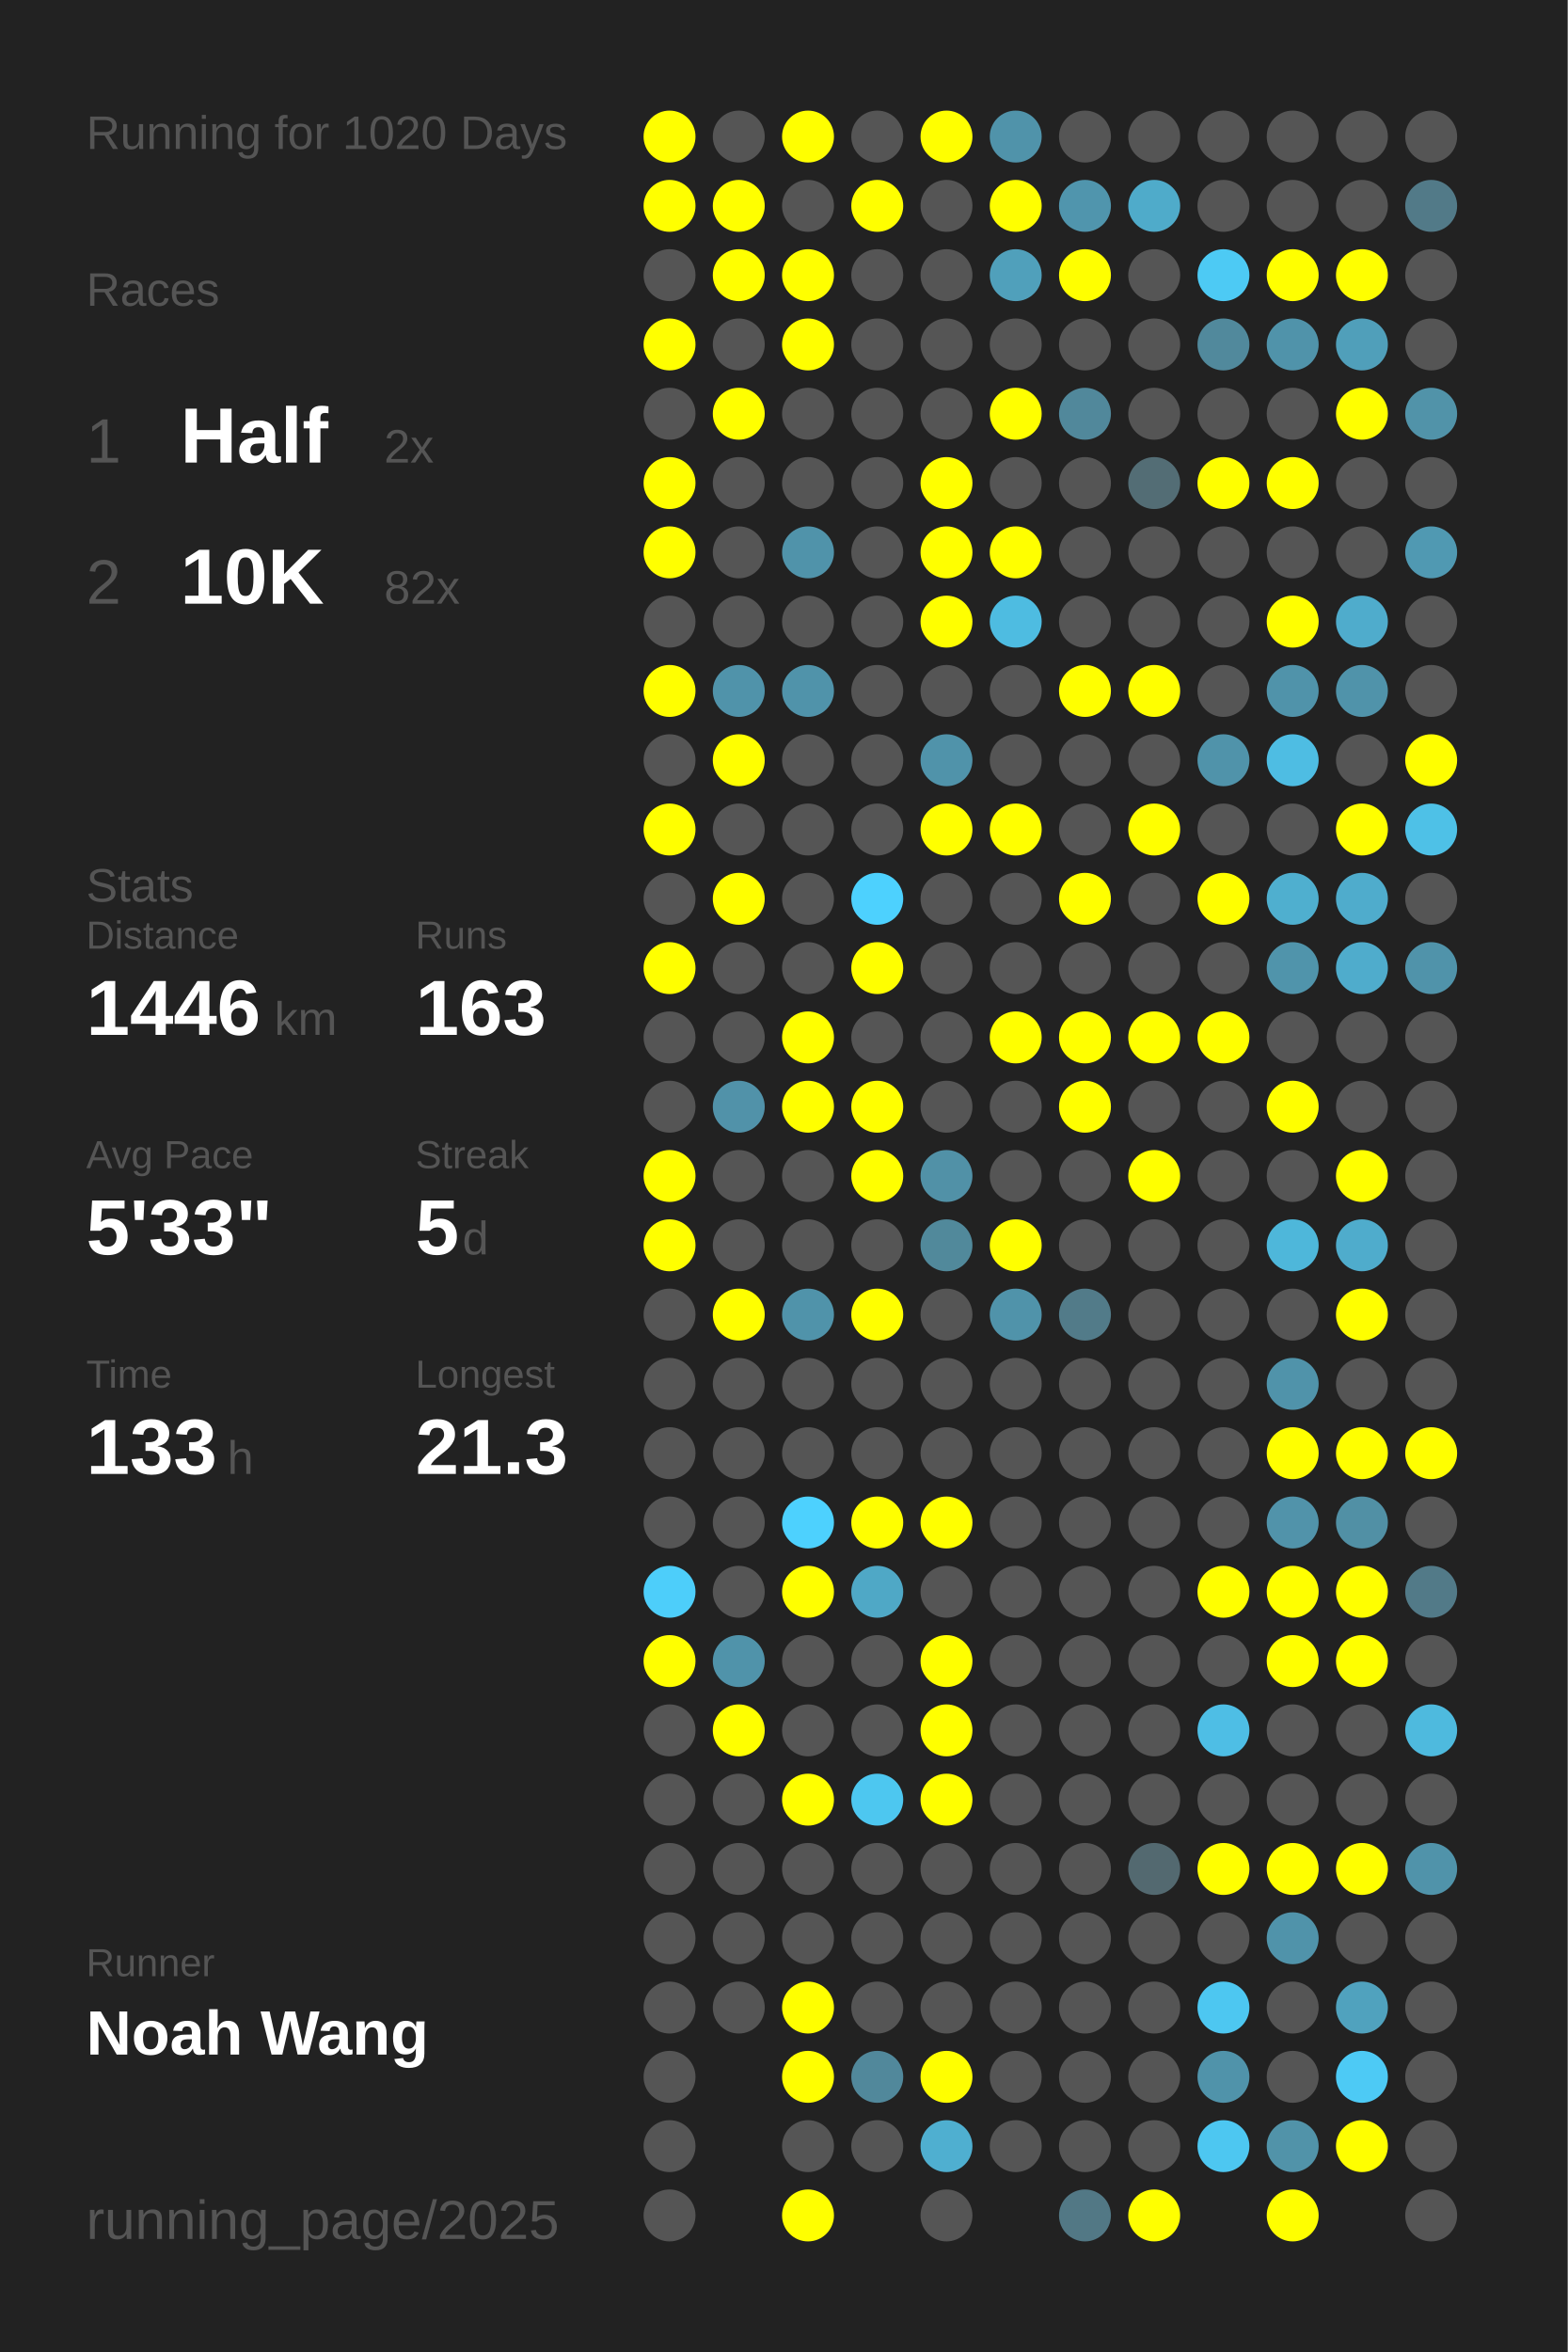
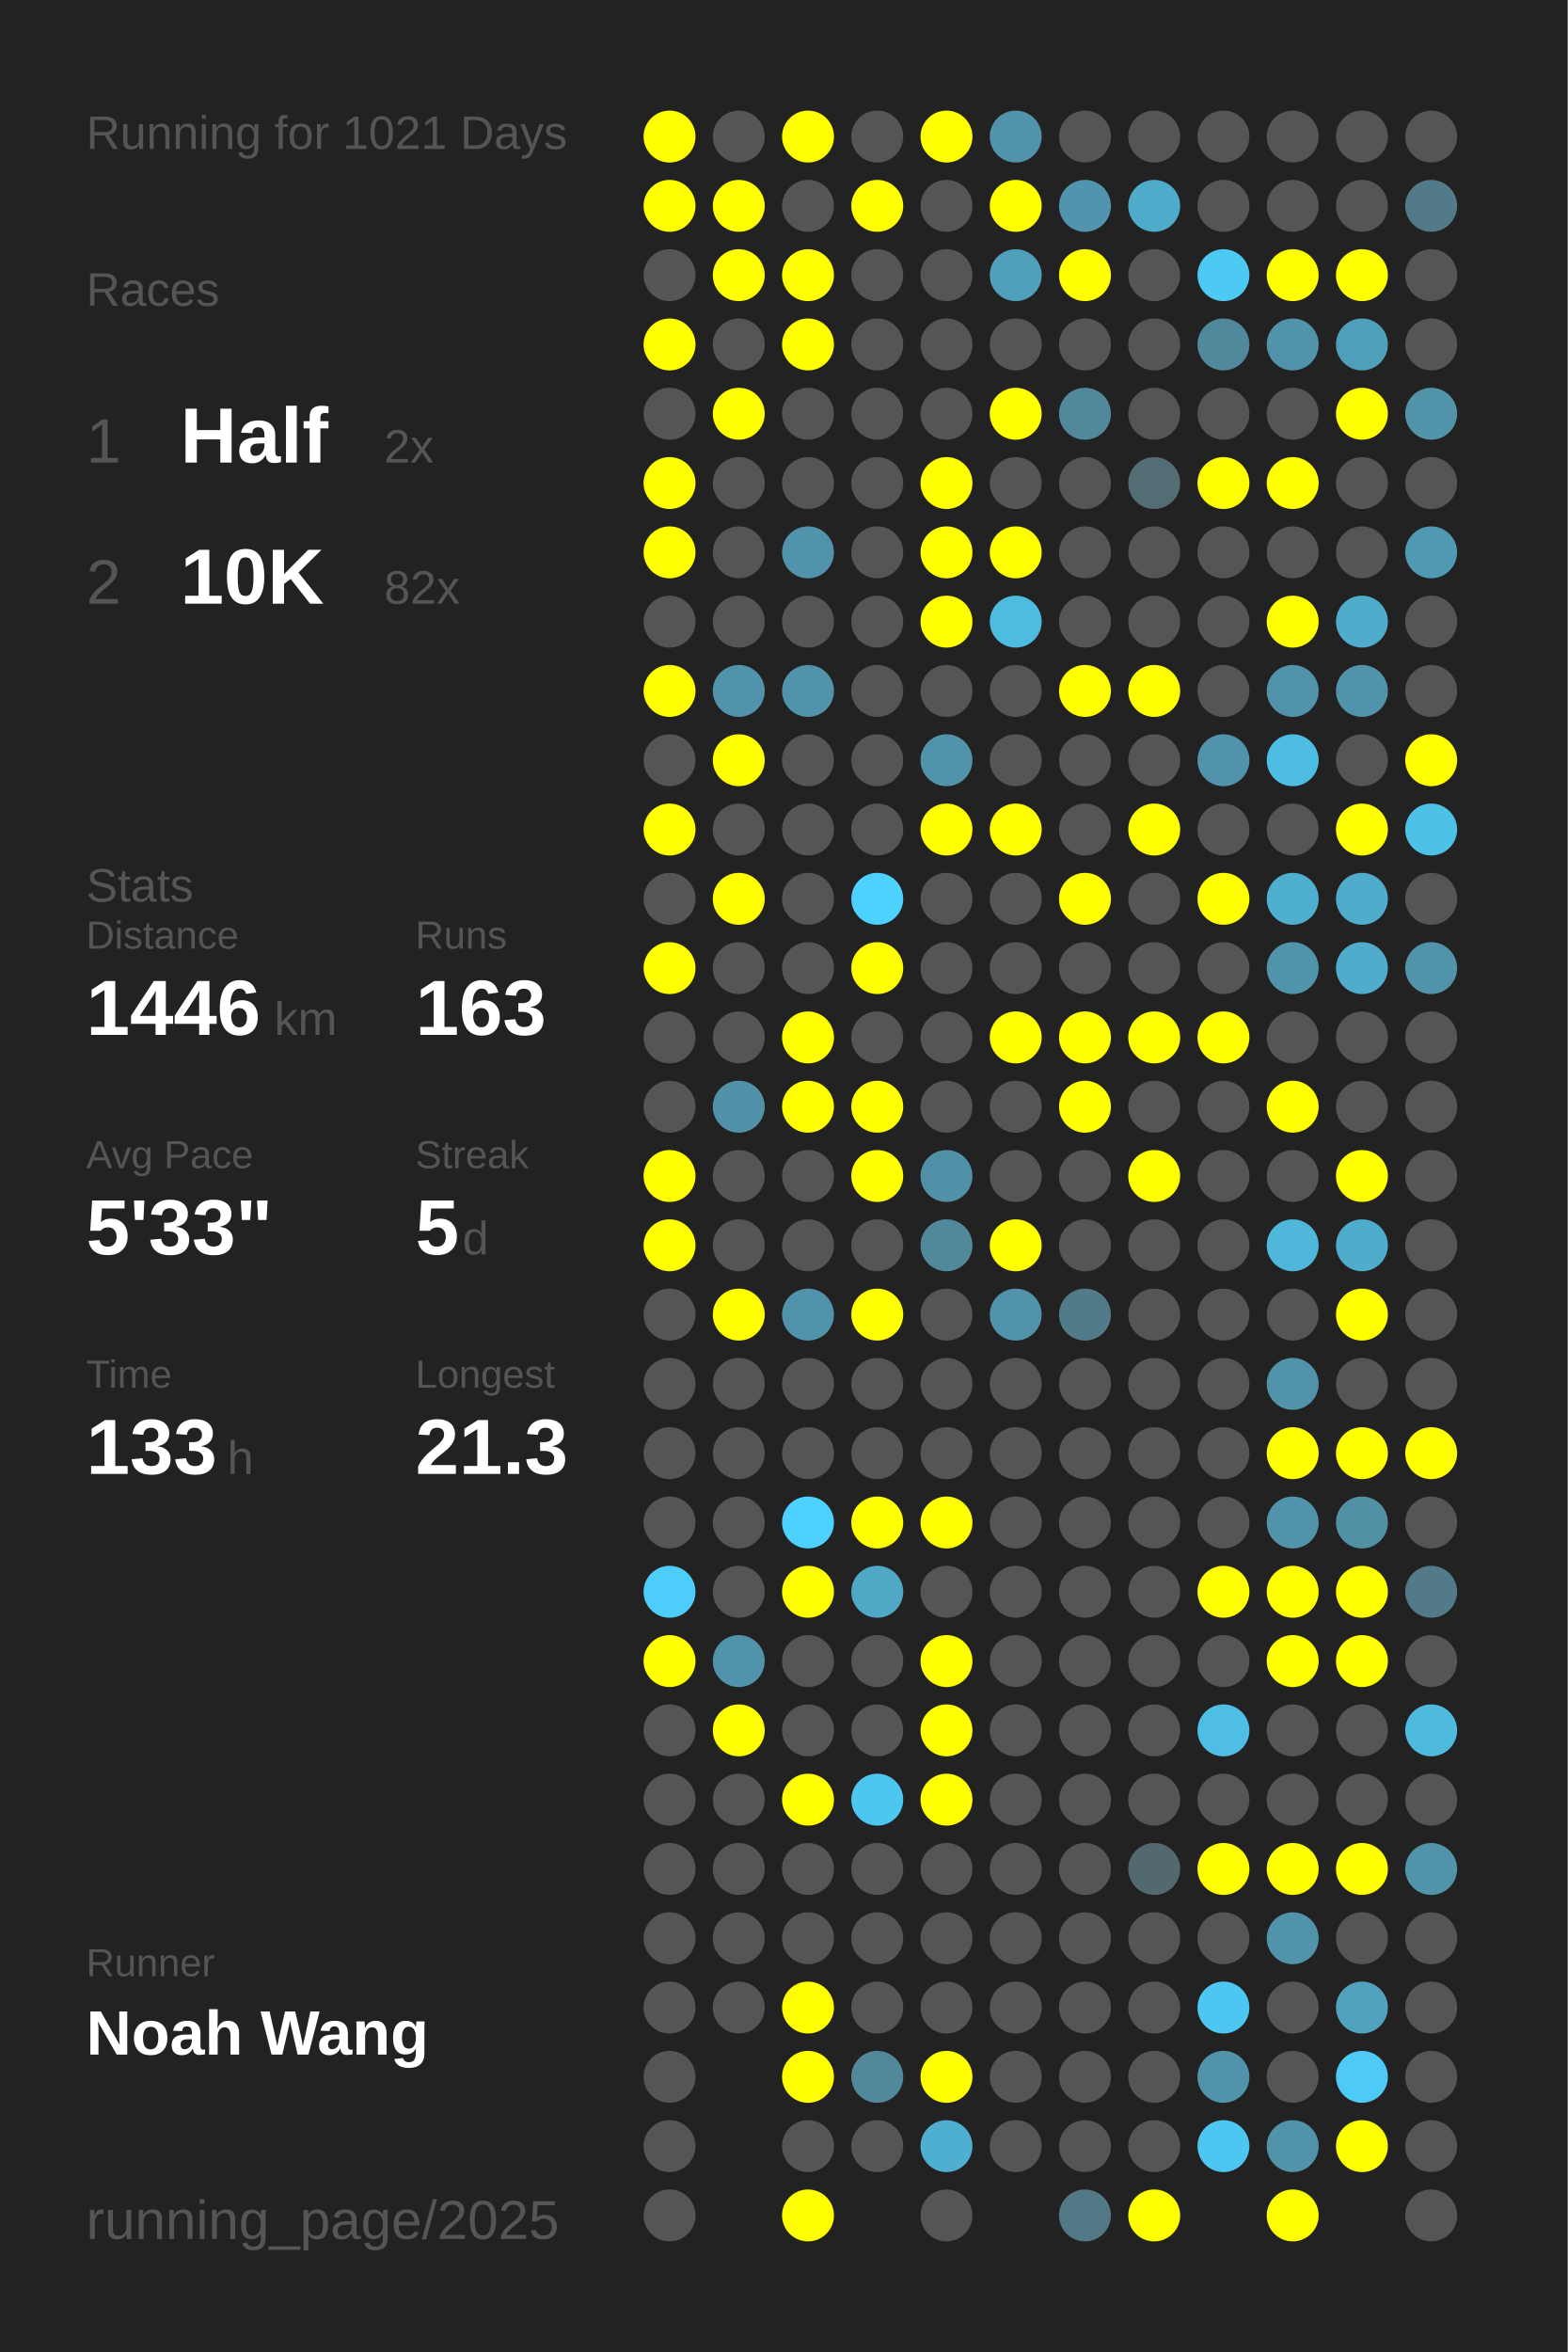
<svg xmlns="http://www.w3.org/2000/svg" baseProfile="full" height="300mm" version="1.1" viewBox="0,0,200,300" width="200mm">
  <defs />
  <rect fill="#222222" height="300" width="200" x="0" y="0" />
-   <text fill="#555555" style="font-size:6px; font-family:Arial;" x="11" y="19">Running for 1020 Days</text>
+   <text fill="#555555" style="font-size:6px; font-family:Arial;" x="11" y="19">Running for 1021 Days</text>
  <text fill="#555555" style="font-size:6px; font-family:Arial;" x="11" y="39">Races</text>
  <text fill="#555555" style="font-size:8px; font-family:Arial;" x="11" y="59">1</text>
  <text fill="#FFFFFF" style="font-size:10px; font-family:Arial; font-weight:bold;" x="23" y="59">Half</text>
  <text fill="#555555" style="font-size:6px; font-family:Arial;" x="49" y="59">2x</text>
  <text fill="#555555" style="font-size:8px; font-family:Arial;" x="11" y="77">2</text>
  <text fill="#FFFFFF" style="font-size:10px; font-family:Arial; font-weight:bold;" x="23" y="77">10K</text>
  <text fill="#555555" style="font-size:6px; font-family:Arial;" x="49" y="77">82x</text>
  <text fill="#555555" style="font-size:6px; font-family:Arial;" x="11" y="115">Stats</text>
  <text fill="#555555" style="font-size:5px; font-family:Arial;" x="11" y="121">Distance</text>
  <text fill="#FFFFFF" style="font-size:10px; font-family:Arial; font-weight:bold;" x="11" y="132">1446</text>
  <text fill="#555555" style="font-size:6px; font-family:Arial;" x="35" y="132">km</text>
  <text fill="#555555" style="font-size:5px; font-family:Arial;" x="53" y="121">Runs</text>
  <text fill="#FFFFFF" style="font-size:10px; font-family:Arial; font-weight:bold;" x="53" y="132">163</text>
  <text fill="#555555" style="font-size:5px; font-family:Arial;" x="11" y="149">Avg Pace</text>
  <text fill="#FFFFFF" style="font-size:10px; font-family:Arial; font-weight:bold;" x="11" y="160">5'33"</text>
  <text fill="#555555" style="font-size:5px; font-family:Arial;" x="53" y="149">Streak</text>
  <text fill="#FFFFFF" style="font-size:10px; font-family:Arial; font-weight:bold;" x="53" y="160">5</text>
  <text fill="#555555" style="font-size:6px; font-family:Arial;" x="59" y="160">d</text>
  <text fill="#555555" style="font-size:5px; font-family:Arial;" x="11" y="177">Time</text>
  <text fill="#FFFFFF" style="font-size:10px; font-family:Arial; font-weight:bold;" x="11" y="188">133</text>
  <text fill="#555555" style="font-size:6px; font-family:Arial;" x="29" y="188">h</text>
  <text fill="#555555" style="font-size:5px; font-family:Arial;" x="53" y="177">Longest</text>
  <text fill="#FFFFFF" style="font-size:10px; font-family:Arial; font-weight:bold;" x="53" y="188">21.3</text>
  <text fill="#555555" style="font-size:5px; font-family:Arial;" x="11" y="252.065">Runner</text>
  <text fill="#FFFFFF" style="font-size:8px; font-family:Arial; font-weight:bold;" x="11" y="262.065">Noah Wang</text>
  <text fill="#555555" style="font-size:7px; font-family:Arial;" x="11" y="285.581">running_page/2025</text>
  <circle cx="85.417" cy="17.419" fill="#FFFF00" r="3.312" />
  <circle cx="85.417" cy="26.258" fill="#FFFF00" r="3.312" />
  <circle cx="85.417" cy="35.097" fill="#555555" r="3.312" />
  <circle cx="85.417" cy="43.935" fill="#FFFF00" r="3.312" />
  <circle cx="85.417" cy="52.774" fill="#555555" r="3.312" />
  <circle cx="85.417" cy="61.613" fill="#FFFF00" r="3.312" />
  <circle cx="85.417" cy="70.452" fill="#FFFF00" r="3.312" />
  <circle cx="85.417" cy="79.29" fill="#555555" r="3.312" />
  <circle cx="85.417" cy="88.129" fill="#FFFF00" r="3.312" />
  <circle cx="85.417" cy="96.968" fill="#555555" r="3.312" />
  <circle cx="85.417" cy="105.806" fill="#FFFF00" r="3.312" />
  <circle cx="85.417" cy="114.645" fill="#555555" r="3.312" />
  <circle cx="85.417" cy="123.484" fill="#FFFF00" r="3.312" />
  <circle cx="85.417" cy="132.323" fill="#555555" r="3.312" />
  <circle cx="85.417" cy="141.161" fill="#555555" r="3.312" />
  <circle cx="85.417" cy="150" fill="#FFFF00" r="3.312" />
  <circle cx="85.417" cy="158.839" fill="#FFFF00" r="3.312" />
  <circle cx="85.417" cy="167.677" fill="#555555" r="3.312" />
  <circle cx="85.417" cy="176.516" fill="#555555" r="3.312" />
  <circle cx="85.417" cy="185.355" fill="#555555" r="3.312" />
  <circle cx="85.417" cy="194.194" fill="#555555" r="3.312" />
  <circle cx="85.417" cy="203.032" fill="#4dcefa" r="3.312" />
  <circle cx="85.417" cy="211.871" fill="#FFFF00" r="3.312" />
  <circle cx="85.417" cy="220.71" fill="#555555" r="3.312" />
  <circle cx="85.417" cy="229.548" fill="#555555" r="3.312" />
  <circle cx="85.417" cy="238.387" fill="#555555" r="3.312" />
  <circle cx="85.417" cy="247.226" fill="#555555" r="3.312" />
  <circle cx="85.417" cy="256.065" fill="#555555" r="3.312" />
  <circle cx="85.417" cy="264.903" fill="#555555" r="3.312" />
  <circle cx="85.417" cy="273.742" fill="#555555" r="3.312" />
  <circle cx="85.417" cy="282.581" fill="#555555" r="3.312" />
  <circle cx="94.25" cy="17.419" fill="#555555" r="3.312" />
  <circle cx="94.25" cy="26.258" fill="#FFFF00" r="3.312" />
  <circle cx="94.25" cy="35.097" fill="#FFFF00" r="3.312" />
  <circle cx="94.25" cy="43.935" fill="#555555" r="3.312" />
  <circle cx="94.25" cy="52.774" fill="#FFFF00" r="3.312" />
  <circle cx="94.25" cy="61.613" fill="#555555" r="3.312" />
  <circle cx="94.25" cy="70.452" fill="#555555" r="3.312" />
  <circle cx="94.25" cy="79.29" fill="#555555" r="3.312" />
  <circle cx="94.25" cy="88.129" fill="#5093aa" r="3.312" />
  <circle cx="94.25" cy="96.968" fill="#FFFF00" r="3.312" />
  <circle cx="94.25" cy="105.806" fill="#555555" r="3.312" />
  <circle cx="94.25" cy="114.645" fill="#FFFF00" r="3.312" />
  <circle cx="94.25" cy="123.484" fill="#555555" r="3.312" />
  <circle cx="94.25" cy="132.323" fill="#555555" r="3.312" />
  <circle cx="94.25" cy="141.161" fill="#5192a9" r="3.312" />
  <circle cx="94.25" cy="150" fill="#555555" r="3.312" />
  <circle cx="94.25" cy="158.839" fill="#555555" r="3.312" />
  <circle cx="94.25" cy="167.677" fill="#FFFF00" r="3.312" />
  <circle cx="94.25" cy="176.516" fill="#555555" r="3.312" />
  <circle cx="94.25" cy="185.355" fill="#555555" r="3.312" />
  <circle cx="94.25" cy="194.194" fill="#555555" r="3.312" />
  <circle cx="94.25" cy="203.032" fill="#555555" r="3.312" />
  <circle cx="94.25" cy="211.871" fill="#5093aa" r="3.312" />
  <circle cx="94.25" cy="220.71" fill="#FFFF00" r="3.312" />
  <circle cx="94.25" cy="229.548" fill="#555555" r="3.312" />
  <circle cx="94.25" cy="238.387" fill="#555555" r="3.312" />
  <circle cx="94.25" cy="247.226" fill="#555555" r="3.312" />
  <circle cx="94.25" cy="256.065" fill="#555555" r="3.312" />
  <circle cx="103.083" cy="17.419" fill="#FFFF00" r="3.312" />
  <circle cx="103.083" cy="26.258" fill="#555555" r="3.312" />
  <circle cx="103.083" cy="35.097" fill="#FFFF00" r="3.312" />
  <circle cx="103.083" cy="43.935" fill="#FFFF00" r="3.312" />
  <circle cx="103.083" cy="52.774" fill="#555555" r="3.312" />
  <circle cx="103.083" cy="61.613" fill="#555555" r="3.312" />
  <circle cx="103.083" cy="70.452" fill="#5093aa" r="3.312" />
  <circle cx="103.083" cy="79.29" fill="#555555" r="3.312" />
  <circle cx="103.083" cy="88.129" fill="#5093aa" r="3.312" />
  <circle cx="103.083" cy="96.968" fill="#555555" r="3.312" />
  <circle cx="103.083" cy="105.806" fill="#555555" r="3.312" />
  <circle cx="103.083" cy="114.645" fill="#555555" r="3.312" />
  <circle cx="103.083" cy="123.484" fill="#555555" r="3.312" />
  <circle cx="103.083" cy="132.323" fill="#FFFF00" r="3.312" />
  <circle cx="103.083" cy="141.161" fill="#FFFF00" r="3.312" />
  <circle cx="103.083" cy="150" fill="#555555" r="3.312" />
  <circle cx="103.083" cy="158.839" fill="#555555" r="3.312" />
  <circle cx="103.083" cy="167.677" fill="#5093aa" r="3.312" />
  <circle cx="103.083" cy="176.516" fill="#555555" r="3.312" />
  <circle cx="103.083" cy="185.355" fill="#555555" r="3.312" />
  <circle cx="103.083" cy="194.194" fill="#4dd1fe" r="3.312" />
  <circle cx="103.083" cy="203.032" fill="#FFFF00" r="3.312" />
  <circle cx="103.083" cy="211.871" fill="#555555" r="3.312" />
  <circle cx="103.083" cy="220.71" fill="#555555" r="3.312" />
  <circle cx="103.083" cy="229.548" fill="#FFFF00" r="3.312" />
  <circle cx="103.083" cy="238.387" fill="#555555" r="3.312" />
  <circle cx="103.083" cy="247.226" fill="#555555" r="3.312" />
  <circle cx="103.083" cy="256.065" fill="#FFFF00" r="3.312" />
  <circle cx="103.083" cy="264.903" fill="#FFFF00" r="3.312" />
  <circle cx="103.083" cy="273.742" fill="#555555" r="3.312" />
  <circle cx="103.083" cy="282.581" fill="#FFFF00" r="3.312" />
  <circle cx="111.917" cy="17.419" fill="#555555" r="3.312" />
  <circle cx="111.917" cy="26.258" fill="#FFFF00" r="3.312" />
  <circle cx="111.917" cy="35.097" fill="#555555" r="3.312" />
  <circle cx="111.917" cy="43.935" fill="#555555" r="3.312" />
  <circle cx="111.917" cy="52.774" fill="#555555" r="3.312" />
  <circle cx="111.917" cy="61.613" fill="#555555" r="3.312" />
  <circle cx="111.917" cy="70.452" fill="#555555" r="3.312" />
  <circle cx="111.917" cy="79.29" fill="#555555" r="3.312" />
  <circle cx="111.917" cy="88.129" fill="#555555" r="3.312" />
  <circle cx="111.917" cy="96.968" fill="#555555" r="3.312" />
  <circle cx="111.917" cy="105.806" fill="#555555" r="3.312" />
  <circle cx="111.917" cy="114.645" fill="#4dd1fe" r="3.312" />
  <circle cx="111.917" cy="123.484" fill="#FFFF00" r="3.312" />
  <circle cx="111.917" cy="132.323" fill="#555555" r="3.312" />
  <circle cx="111.917" cy="141.161" fill="#FFFF00" r="3.312" />
  <circle cx="111.917" cy="150" fill="#FFFF00" r="3.312" />
  <circle cx="111.917" cy="158.839" fill="#555555" r="3.312" />
  <circle cx="111.917" cy="167.677" fill="#FFFF00" r="3.312" />
  <circle cx="111.917" cy="176.516" fill="#555555" r="3.312" />
  <circle cx="111.917" cy="185.355" fill="#555555" r="3.312" />
  <circle cx="111.917" cy="194.194" fill="#FFFF00" r="3.312" />
  <circle cx="111.917" cy="203.032" fill="#4fa8c6" r="3.312" />
  <circle cx="111.917" cy="211.871" fill="#555555" r="3.312" />
  <circle cx="111.917" cy="220.71" fill="#555555" r="3.312" />
  <circle cx="111.917" cy="229.548" fill="#4dc7f0" r="3.312" />
  <circle cx="111.917" cy="238.387" fill="#555555" r="3.312" />
  <circle cx="111.917" cy="247.226" fill="#555555" r="3.312" />
  <circle cx="111.917" cy="256.065" fill="#555555" r="3.312" />
  <circle cx="111.917" cy="264.903" fill="#51889b" r="3.312" />
  <circle cx="111.917" cy="273.742" fill="#555555" r="3.312" />
  <circle cx="120.75" cy="17.419" fill="#FFFF00" r="3.312" />
  <circle cx="120.75" cy="26.258" fill="#555555" r="3.312" />
  <circle cx="120.75" cy="35.097" fill="#555555" r="3.312" />
  <circle cx="120.75" cy="43.935" fill="#555555" r="3.312" />
  <circle cx="120.75" cy="52.774" fill="#555555" r="3.312" />
  <circle cx="120.75" cy="61.613" fill="#FFFF00" r="3.312" />
  <circle cx="120.75" cy="70.452" fill="#FFFF00" r="3.312" />
  <circle cx="120.75" cy="79.29" fill="#FFFF00" r="3.312" />
  <circle cx="120.75" cy="88.129" fill="#555555" r="3.312" />
  <circle cx="120.75" cy="96.968" fill="#5093aa" r="3.312" />
  <circle cx="120.75" cy="105.806" fill="#FFFF00" r="3.312" />
  <circle cx="120.75" cy="114.645" fill="#555555" r="3.312" />
  <circle cx="120.75" cy="123.484" fill="#555555" r="3.312" />
  <circle cx="120.75" cy="132.323" fill="#555555" r="3.312" />
  <circle cx="120.75" cy="141.161" fill="#555555" r="3.312" />
  <circle cx="120.75" cy="150" fill="#5191a7" r="3.312" />
  <circle cx="120.75" cy="158.839" fill="#51899b" r="3.312" />
  <circle cx="120.75" cy="167.677" fill="#555555" r="3.312" />
  <circle cx="120.75" cy="176.516" fill="#555555" r="3.312" />
  <circle cx="120.75" cy="185.355" fill="#555555" r="3.312" />
  <circle cx="120.75" cy="194.194" fill="#FFFF00" r="3.312" />
  <circle cx="120.75" cy="203.032" fill="#555555" r="3.312" />
  <circle cx="120.75" cy="211.871" fill="#FFFF00" r="3.312" />
  <circle cx="120.75" cy="220.71" fill="#FFFF00" r="3.312" />
  <circle cx="120.75" cy="229.548" fill="#FFFF00" r="3.312" />
  <circle cx="120.75" cy="238.387" fill="#555555" r="3.312" />
  <circle cx="120.75" cy="247.226" fill="#555555" r="3.312" />
  <circle cx="120.75" cy="256.065" fill="#555555" r="3.312" />
  <circle cx="120.75" cy="264.903" fill="#FFFF00" r="3.312" />
  <circle cx="120.75" cy="273.742" fill="#4fafd0" r="3.312" />
  <circle cx="120.75" cy="282.581" fill="#555555" r="3.312" />
  <circle cx="129.583" cy="17.419" fill="#5093aa" r="3.312" />
  <circle cx="129.583" cy="26.258" fill="#FFFF00" r="3.312" />
  <circle cx="129.583" cy="35.097" fill="#50a0bb" r="3.312" />
  <circle cx="129.583" cy="43.935" fill="#555555" r="3.312" />
  <circle cx="129.583" cy="52.774" fill="#FFFF00" r="3.312" />
  <circle cx="129.583" cy="61.613" fill="#555555" r="3.312" />
  <circle cx="129.583" cy="70.452" fill="#FFFF00" r="3.312" />
  <circle cx="129.583" cy="79.29" fill="#4ebce1" r="3.312" />
  <circle cx="129.583" cy="88.129" fill="#555555" r="3.312" />
  <circle cx="129.583" cy="96.968" fill="#555555" r="3.312" />
  <circle cx="129.583" cy="105.806" fill="#FFFF00" r="3.312" />
  <circle cx="129.583" cy="114.645" fill="#555555" r="3.312" />
  <circle cx="129.583" cy="123.484" fill="#555555" r="3.312" />
  <circle cx="129.583" cy="132.323" fill="#FFFF00" r="3.312" />
  <circle cx="129.583" cy="141.161" fill="#555555" r="3.312" />
  <circle cx="129.583" cy="150" fill="#555555" r="3.312" />
  <circle cx="129.583" cy="158.839" fill="#FFFF00" r="3.312" />
  <circle cx="129.583" cy="167.677" fill="#5093aa" r="3.312" />
  <circle cx="129.583" cy="176.516" fill="#555555" r="3.312" />
  <circle cx="129.583" cy="185.355" fill="#555555" r="3.312" />
  <circle cx="129.583" cy="194.194" fill="#555555" r="3.312" />
  <circle cx="129.583" cy="203.032" fill="#555555" r="3.312" />
  <circle cx="129.583" cy="211.871" fill="#555555" r="3.312" />
  <circle cx="129.583" cy="220.71" fill="#555555" r="3.312" />
  <circle cx="129.583" cy="229.548" fill="#555555" r="3.312" />
  <circle cx="129.583" cy="238.387" fill="#555555" r="3.312" />
  <circle cx="129.583" cy="247.226" fill="#555555" r="3.312" />
  <circle cx="129.583" cy="256.065" fill="#555555" r="3.312" />
  <circle cx="129.583" cy="264.903" fill="#555555" r="3.312" />
  <circle cx="129.583" cy="273.742" fill="#555555" r="3.312" />
  <circle cx="138.417" cy="17.419" fill="#555555" r="3.312" />
  <circle cx="138.417" cy="26.258" fill="#5095ad" r="3.312" />
  <circle cx="138.417" cy="35.097" fill="#FFFF00" r="3.312" />
  <circle cx="138.417" cy="43.935" fill="#555555" r="3.312" />
  <circle cx="138.417" cy="52.774" fill="#51889b" r="3.312" />
  <circle cx="138.417" cy="61.613" fill="#555555" r="3.312" />
  <circle cx="138.417" cy="70.452" fill="#555555" r="3.312" />
  <circle cx="138.417" cy="79.29" fill="#555555" r="3.312" />
  <circle cx="138.417" cy="88.129" fill="#FFFF00" r="3.312" />
  <circle cx="138.417" cy="96.968" fill="#555555" r="3.312" />
  <circle cx="138.417" cy="105.806" fill="#555555" r="3.312" />
  <circle cx="138.417" cy="114.645" fill="#FFFF00" r="3.312" />
  <circle cx="138.417" cy="123.484" fill="#555555" r="3.312" />
  <circle cx="138.417" cy="132.323" fill="#FFFF00" r="3.312" />
  <circle cx="138.417" cy="141.161" fill="#FFFF00" r="3.312" />
  <circle cx="138.417" cy="150" fill="#555555" r="3.312" />
  <circle cx="138.417" cy="158.839" fill="#555555" r="3.312" />
  <circle cx="138.417" cy="167.677" fill="#527b89" r="3.312" />
  <circle cx="138.417" cy="176.516" fill="#555555" r="3.312" />
  <circle cx="138.417" cy="185.355" fill="#555555" r="3.312" />
  <circle cx="138.417" cy="194.194" fill="#555555" r="3.312" />
  <circle cx="138.417" cy="203.032" fill="#555555" r="3.312" />
  <circle cx="138.417" cy="211.871" fill="#555555" r="3.312" />
  <circle cx="138.417" cy="220.71" fill="#555555" r="3.312" />
  <circle cx="138.417" cy="229.548" fill="#555555" r="3.312" />
  <circle cx="138.417" cy="238.387" fill="#555555" r="3.312" />
  <circle cx="138.417" cy="247.226" fill="#555555" r="3.312" />
  <circle cx="138.417" cy="256.065" fill="#555555" r="3.312" />
  <circle cx="138.417" cy="264.903" fill="#555555" r="3.312" />
  <circle cx="138.417" cy="273.742" fill="#555555" r="3.312" />
  <circle cx="138.417" cy="282.581" fill="#527885" r="3.312" />
  <circle cx="147.25" cy="17.419" fill="#555555" r="3.312" />
  <circle cx="147.25" cy="26.258" fill="#4fabca" r="3.312" />
  <circle cx="147.25" cy="35.097" fill="#555555" r="3.312" />
  <circle cx="147.25" cy="43.935" fill="#555555" r="3.312" />
  <circle cx="147.25" cy="52.774" fill="#555555" r="3.312" />
  <circle cx="147.25" cy="61.613" fill="#536d75" r="3.312" />
  <circle cx="147.25" cy="70.452" fill="#555555" r="3.312" />
  <circle cx="147.25" cy="79.29" fill="#555555" r="3.312" />
  <circle cx="147.25" cy="88.129" fill="#FFFF00" r="3.312" />
  <circle cx="147.25" cy="96.968" fill="#555555" r="3.312" />
  <circle cx="147.25" cy="105.806" fill="#FFFF00" r="3.312" />
  <circle cx="147.25" cy="114.645" fill="#555555" r="3.312" />
  <circle cx="147.25" cy="123.484" fill="#555555" r="3.312" />
  <circle cx="147.25" cy="132.323" fill="#FFFF00" r="3.312" />
  <circle cx="147.25" cy="141.161" fill="#555555" r="3.312" />
  <circle cx="147.25" cy="150" fill="#FFFF00" r="3.312" />
  <circle cx="147.25" cy="158.839" fill="#555555" r="3.312" />
  <circle cx="147.25" cy="167.677" fill="#555555" r="3.312" />
  <circle cx="147.25" cy="176.516" fill="#555555" r="3.312" />
  <circle cx="147.25" cy="185.355" fill="#555555" r="3.312" />
  <circle cx="147.25" cy="194.194" fill="#555555" r="3.312" />
  <circle cx="147.25" cy="203.032" fill="#555555" r="3.312" />
  <circle cx="147.25" cy="211.871" fill="#555555" r="3.312" />
  <circle cx="147.25" cy="220.71" fill="#555555" r="3.312" />
  <circle cx="147.25" cy="229.548" fill="#555555" r="3.312" />
  <circle cx="147.25" cy="238.387" fill="#536970" r="3.312" />
  <circle cx="147.25" cy="247.226" fill="#555555" r="3.312" />
  <circle cx="147.25" cy="256.065" fill="#555555" r="3.312" />
  <circle cx="147.25" cy="264.903" fill="#555555" r="3.312" />
  <circle cx="147.25" cy="273.742" fill="#555555" r="3.312" />
  <circle cx="147.25" cy="282.581" fill="#FFFF00" r="3.312" />
  <circle cx="156.083" cy="17.419" fill="#555555" r="3.312" />
  <circle cx="156.083" cy="26.258" fill="#555555" r="3.312" />
  <circle cx="156.083" cy="35.097" fill="#4dcaf4" r="3.312" />
  <circle cx="156.083" cy="43.935" fill="#51899c" r="3.312" />
  <circle cx="156.083" cy="52.774" fill="#555555" r="3.312" />
  <circle cx="156.083" cy="61.613" fill="#FFFF00" r="3.312" />
  <circle cx="156.083" cy="70.452" fill="#555555" r="3.312" />
  <circle cx="156.083" cy="79.29" fill="#555555" r="3.312" />
  <circle cx="156.083" cy="88.129" fill="#555555" r="3.312" />
  <circle cx="156.083" cy="96.968" fill="#5093aa" r="3.312" />
  <circle cx="156.083" cy="105.806" fill="#555555" r="3.312" />
  <circle cx="156.083" cy="114.645" fill="#FFFF00" r="3.312" />
  <circle cx="156.083" cy="123.484" fill="#555555" r="3.312" />
  <circle cx="156.083" cy="132.323" fill="#FFFF00" r="3.312" />
  <circle cx="156.083" cy="141.161" fill="#555555" r="3.312" />
  <circle cx="156.083" cy="150" fill="#555555" r="3.312" />
  <circle cx="156.083" cy="158.839" fill="#555555" r="3.312" />
  <circle cx="156.083" cy="167.677" fill="#555555" r="3.312" />
  <circle cx="156.083" cy="176.516" fill="#555555" r="3.312" />
  <circle cx="156.083" cy="185.355" fill="#555555" r="3.312" />
  <circle cx="156.083" cy="194.194" fill="#555555" r="3.312" />
  <circle cx="156.083" cy="203.032" fill="#FFFF00" r="3.312" />
  <circle cx="156.083" cy="211.871" fill="#555555" r="3.312" />
  <circle cx="156.083" cy="220.71" fill="#4ebee5" r="3.312" />
  <circle cx="156.083" cy="229.548" fill="#555555" r="3.312" />
  <circle cx="156.083" cy="238.387" fill="#FFFF00" r="3.312" />
  <circle cx="156.083" cy="247.226" fill="#555555" r="3.312" />
  <circle cx="156.083" cy="256.065" fill="#4dc7f1" r="3.312" />
  <circle cx="156.083" cy="264.903" fill="#5093aa" r="3.312" />
  <circle cx="156.083" cy="273.742" fill="#4dc7f1" r="3.312" />
  <circle cx="164.917" cy="17.419" fill="#555555" r="3.312" />
  <circle cx="164.917" cy="26.258" fill="#555555" r="3.312" />
  <circle cx="164.917" cy="35.097" fill="#FFFF00" r="3.312" />
  <circle cx="164.917" cy="43.935" fill="#5093aa" r="3.312" />
  <circle cx="164.917" cy="52.774" fill="#555555" r="3.312" />
  <circle cx="164.917" cy="61.613" fill="#FFFF00" r="3.312" />
  <circle cx="164.917" cy="70.452" fill="#555555" r="3.312" />
  <circle cx="164.917" cy="79.29" fill="#FFFF00" r="3.312" />
  <circle cx="164.917" cy="88.129" fill="#5093aa" r="3.312" />
  <circle cx="164.917" cy="96.968" fill="#4ebde3" r="3.312" />
  <circle cx="164.917" cy="105.806" fill="#555555" r="3.312" />
  <circle cx="164.917" cy="114.645" fill="#4fafcf" r="3.312" />
  <circle cx="164.917" cy="123.484" fill="#5094ab" r="3.312" />
  <circle cx="164.917" cy="132.323" fill="#555555" r="3.312" />
  <circle cx="164.917" cy="141.161" fill="#FFFF00" r="3.312" />
  <circle cx="164.917" cy="150" fill="#555555" r="3.312" />
  <circle cx="164.917" cy="158.839" fill="#4eb7da" r="3.312" />
  <circle cx="164.917" cy="167.677" fill="#555555" r="3.312" />
  <circle cx="164.917" cy="176.516" fill="#5093aa" r="3.312" />
  <circle cx="164.917" cy="185.355" fill="#FFFF00" r="3.312" />
  <circle cx="164.917" cy="194.194" fill="#5193aa" r="3.312" />
  <circle cx="164.917" cy="203.032" fill="#FFFF00" r="3.312" />
  <circle cx="164.917" cy="211.871" fill="#FFFF00" r="3.312" />
  <circle cx="164.917" cy="220.71" fill="#555555" r="3.312" />
  <circle cx="164.917" cy="229.548" fill="#555555" r="3.312" />
  <circle cx="164.917" cy="238.387" fill="#FFFF00" r="3.312" />
  <circle cx="164.917" cy="247.226" fill="#5093aa" r="3.312" />
  <circle cx="164.917" cy="256.065" fill="#555555" r="3.312" />
  <circle cx="164.917" cy="264.903" fill="#555555" r="3.312" />
  <circle cx="164.917" cy="273.742" fill="#5193a9" r="3.312" />
  <circle cx="164.917" cy="282.581" fill="#FFFF00" r="3.312" />
  <circle cx="173.75" cy="17.419" fill="#555555" r="3.312" />
  <circle cx="173.75" cy="26.258" fill="#555555" r="3.312" />
  <circle cx="173.75" cy="35.097" fill="#FFFF00" r="3.312" />
  <circle cx="173.75" cy="43.935" fill="#509fba" r="3.312" />
  <circle cx="173.75" cy="52.774" fill="#FFFF00" r="3.312" />
  <circle cx="173.75" cy="61.613" fill="#555555" r="3.312" />
  <circle cx="173.75" cy="70.452" fill="#555555" r="3.312" />
  <circle cx="173.75" cy="79.29" fill="#4faccc" r="3.312" />
  <circle cx="173.75" cy="88.129" fill="#5093aa" r="3.312" />
  <circle cx="173.75" cy="96.968" fill="#555555" r="3.312" />
  <circle cx="173.75" cy="105.806" fill="#FFFF00" r="3.312" />
  <circle cx="173.75" cy="114.645" fill="#4faccc" r="3.312" />
  <circle cx="173.75" cy="123.484" fill="#4faccc" r="3.312" />
  <circle cx="173.75" cy="132.323" fill="#555555" r="3.312" />
  <circle cx="173.75" cy="141.161" fill="#555555" r="3.312" />
  <circle cx="173.75" cy="150" fill="#FFFF00" r="3.312" />
  <circle cx="173.75" cy="158.839" fill="#4faccc" r="3.312" />
  <circle cx="173.75" cy="167.677" fill="#FFFF00" r="3.312" />
  <circle cx="173.75" cy="176.516" fill="#555555" r="3.312" />
  <circle cx="173.75" cy="185.355" fill="#FFFF00" r="3.312" />
  <circle cx="173.75" cy="194.194" fill="#5190a5" r="3.312" />
  <circle cx="173.75" cy="203.032" fill="#FFFF00" r="3.312" />
  <circle cx="173.75" cy="211.871" fill="#FFFF00" r="3.312" />
  <circle cx="173.75" cy="220.71" fill="#555555" r="3.312" />
  <circle cx="173.75" cy="229.548" fill="#555555" r="3.312" />
  <circle cx="173.75" cy="238.387" fill="#FFFF00" r="3.312" />
  <circle cx="173.75" cy="247.226" fill="#555555" r="3.312" />
  <circle cx="173.75" cy="256.065" fill="#50a2be" r="3.312" />
  <circle cx="173.75" cy="264.903" fill="#4dcaf5" r="3.312" />
  <circle cx="173.75" cy="273.742" fill="#FFFF00" r="3.312" />
  <circle cx="182.583" cy="17.419" fill="#555555" r="3.312" />
  <circle cx="182.583" cy="26.258" fill="#527a88" r="3.312" />
  <circle cx="182.583" cy="35.097" fill="#555555" r="3.312" />
  <circle cx="182.583" cy="43.935" fill="#555555" r="3.312" />
  <circle cx="182.583" cy="52.774" fill="#5193a9" r="3.312" />
  <circle cx="182.583" cy="61.613" fill="#555555" r="3.312" />
  <circle cx="182.583" cy="70.452" fill="#5099b2" r="3.312" />
  <circle cx="182.583" cy="79.29" fill="#555555" r="3.312" />
  <circle cx="182.583" cy="88.129" fill="#555555" r="3.312" />
  <circle cx="182.583" cy="96.968" fill="#FFFF00" r="3.312" />
  <circle cx="182.583" cy="105.806" fill="#4ec1e7" r="3.312" />
  <circle cx="182.583" cy="114.645" fill="#555555" r="3.312" />
  <circle cx="182.583" cy="123.484" fill="#5093aa" r="3.312" />
  <circle cx="182.583" cy="132.323" fill="#555555" r="3.312" />
  <circle cx="182.583" cy="141.161" fill="#555555" r="3.312" />
  <circle cx="182.583" cy="150" fill="#555555" r="3.312" />
  <circle cx="182.583" cy="158.839" fill="#555555" r="3.312" />
  <circle cx="182.583" cy="167.677" fill="#555555" r="3.312" />
  <circle cx="182.583" cy="176.516" fill="#555555" r="3.312" />
  <circle cx="182.583" cy="185.355" fill="#FFFF00" r="3.312" />
  <circle cx="182.583" cy="194.194" fill="#555555" r="3.312" />
  <circle cx="182.583" cy="203.032" fill="#527a88" r="3.312" />
  <circle cx="182.583" cy="211.871" fill="#555555" r="3.312" />
  <circle cx="182.583" cy="220.71" fill="#4ebade" r="3.312" />
  <circle cx="182.583" cy="229.548" fill="#555555" r="3.312" />
  <circle cx="182.583" cy="238.387" fill="#5093aa" r="3.312" />
  <circle cx="182.583" cy="247.226" fill="#555555" r="3.312" />
  <circle cx="182.583" cy="256.065" fill="#555555" r="3.312" />
  <circle cx="182.583" cy="264.903" fill="#555555" r="3.312" />
  <circle cx="182.583" cy="273.742" fill="#555555" r="3.312" />
  <circle cx="182.583" cy="282.581" fill="#555555" r="3.312" />
</svg>
